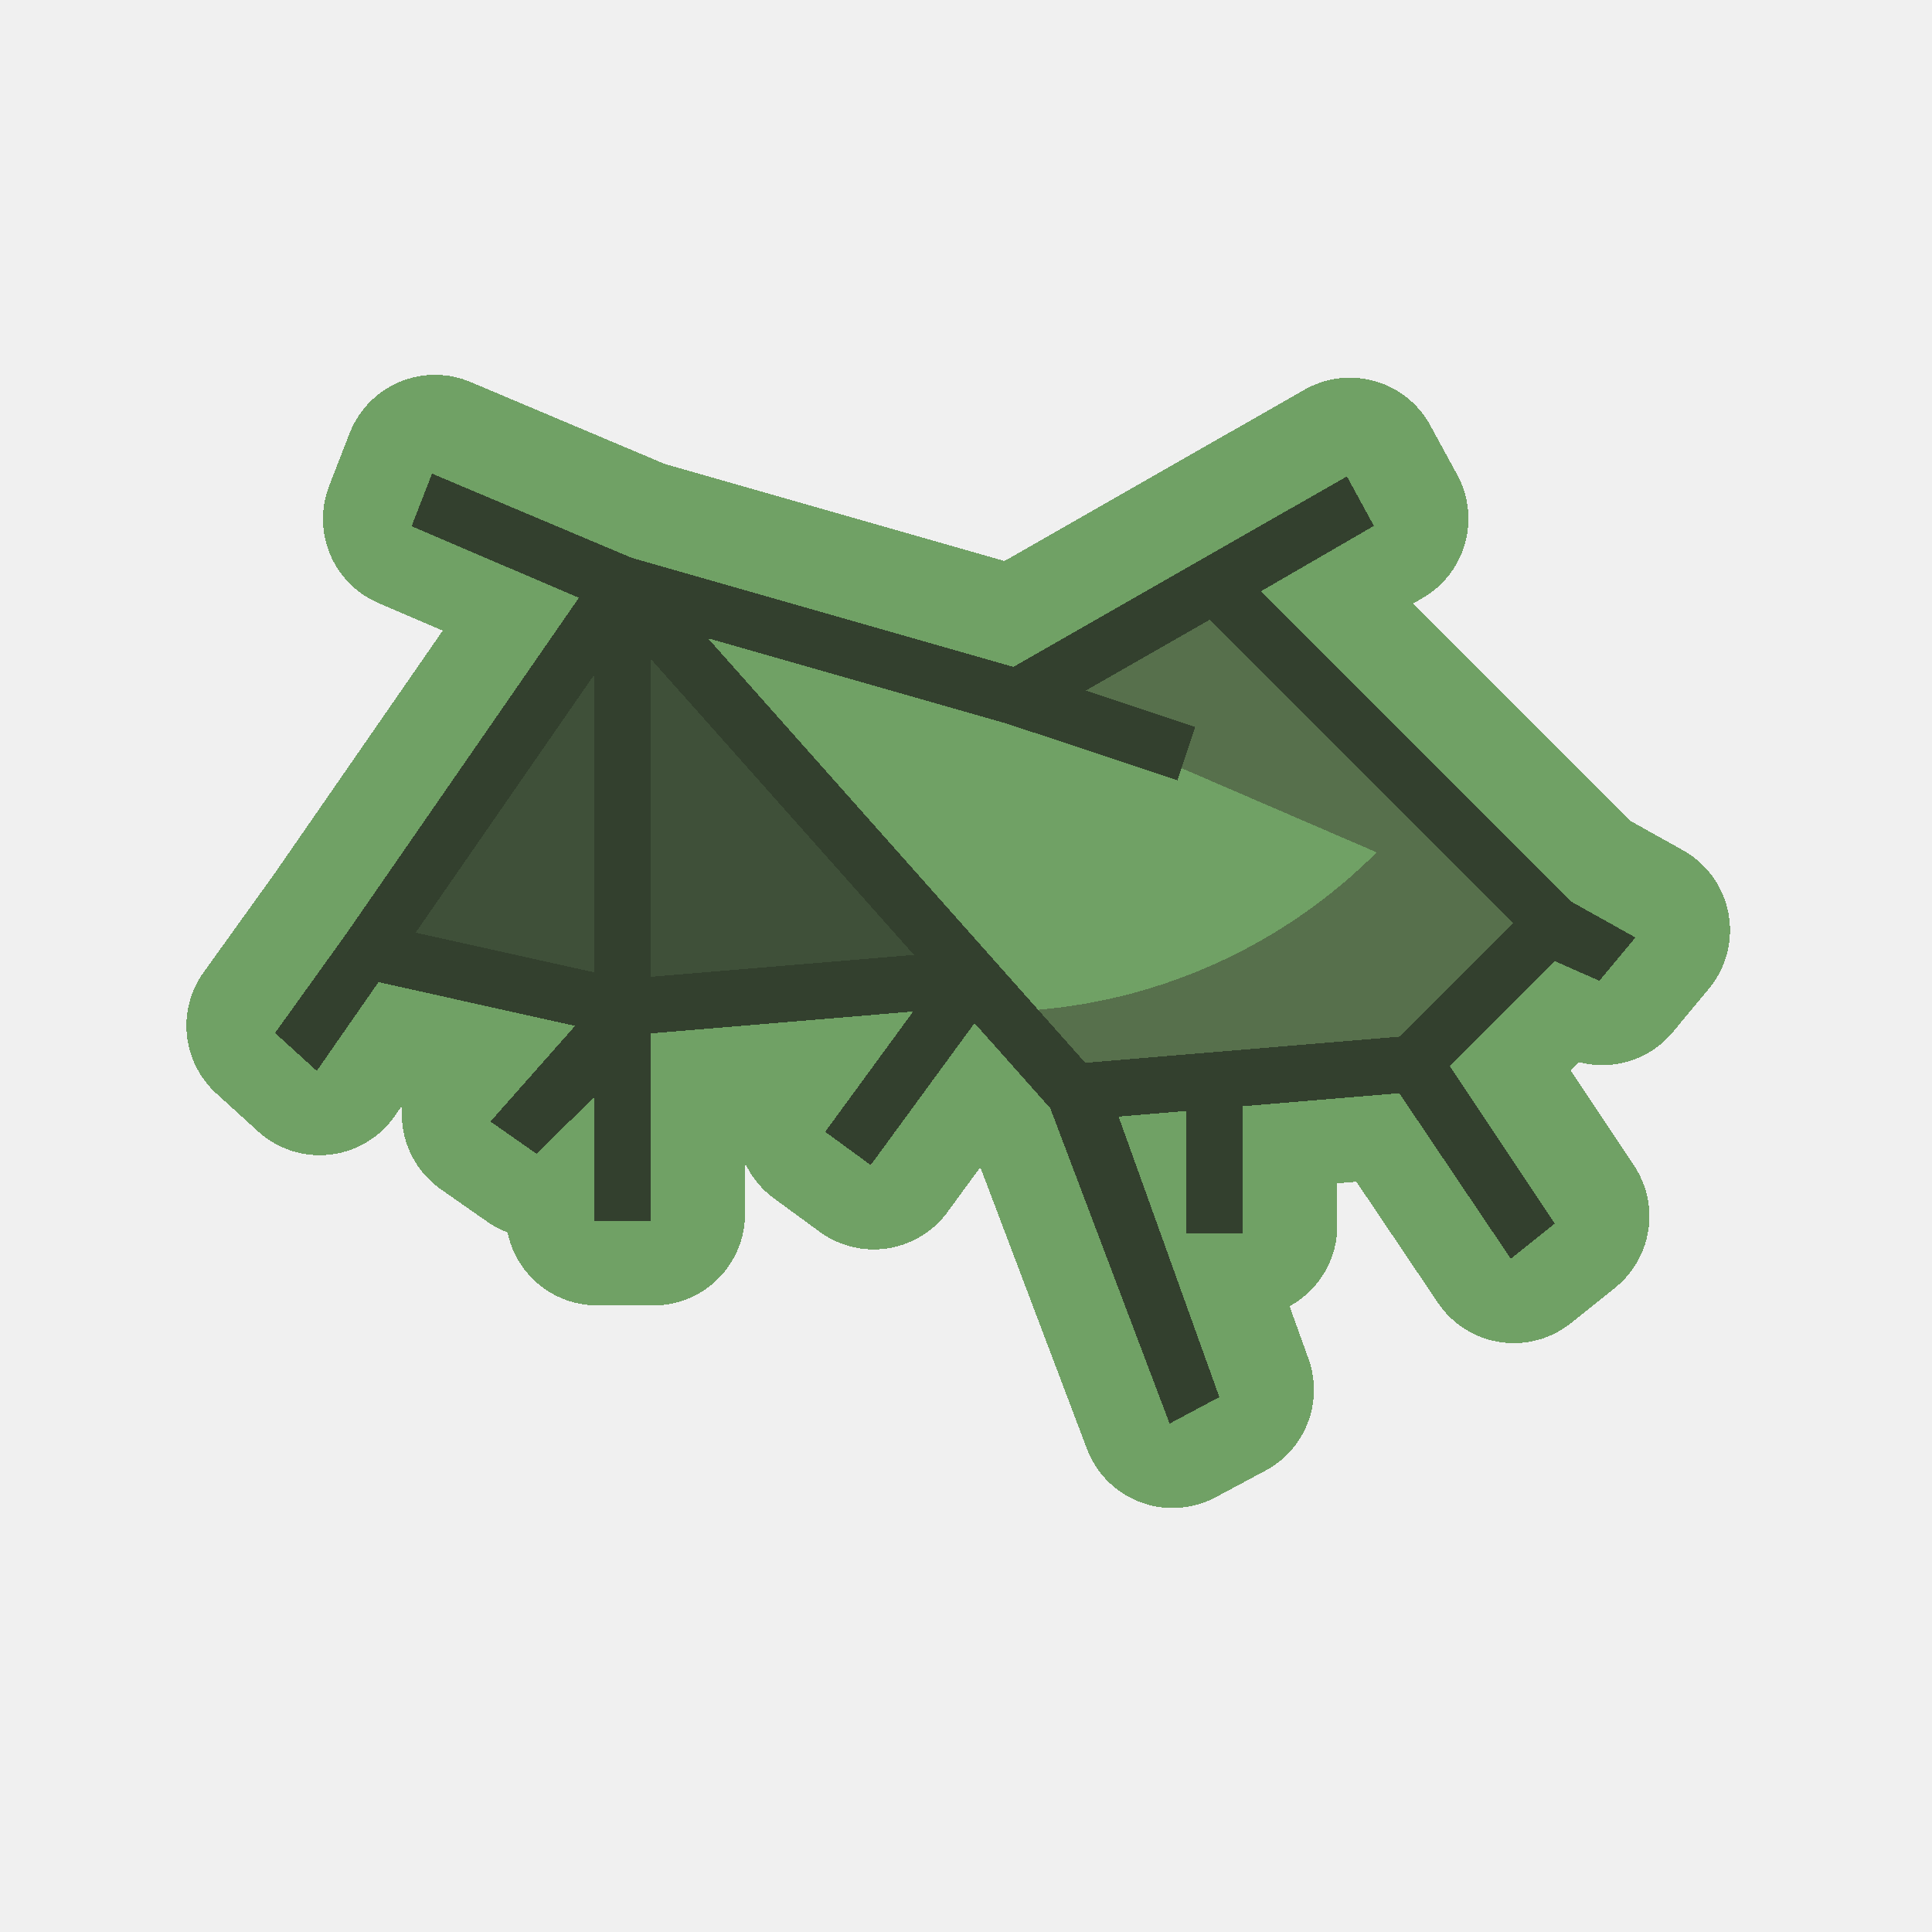
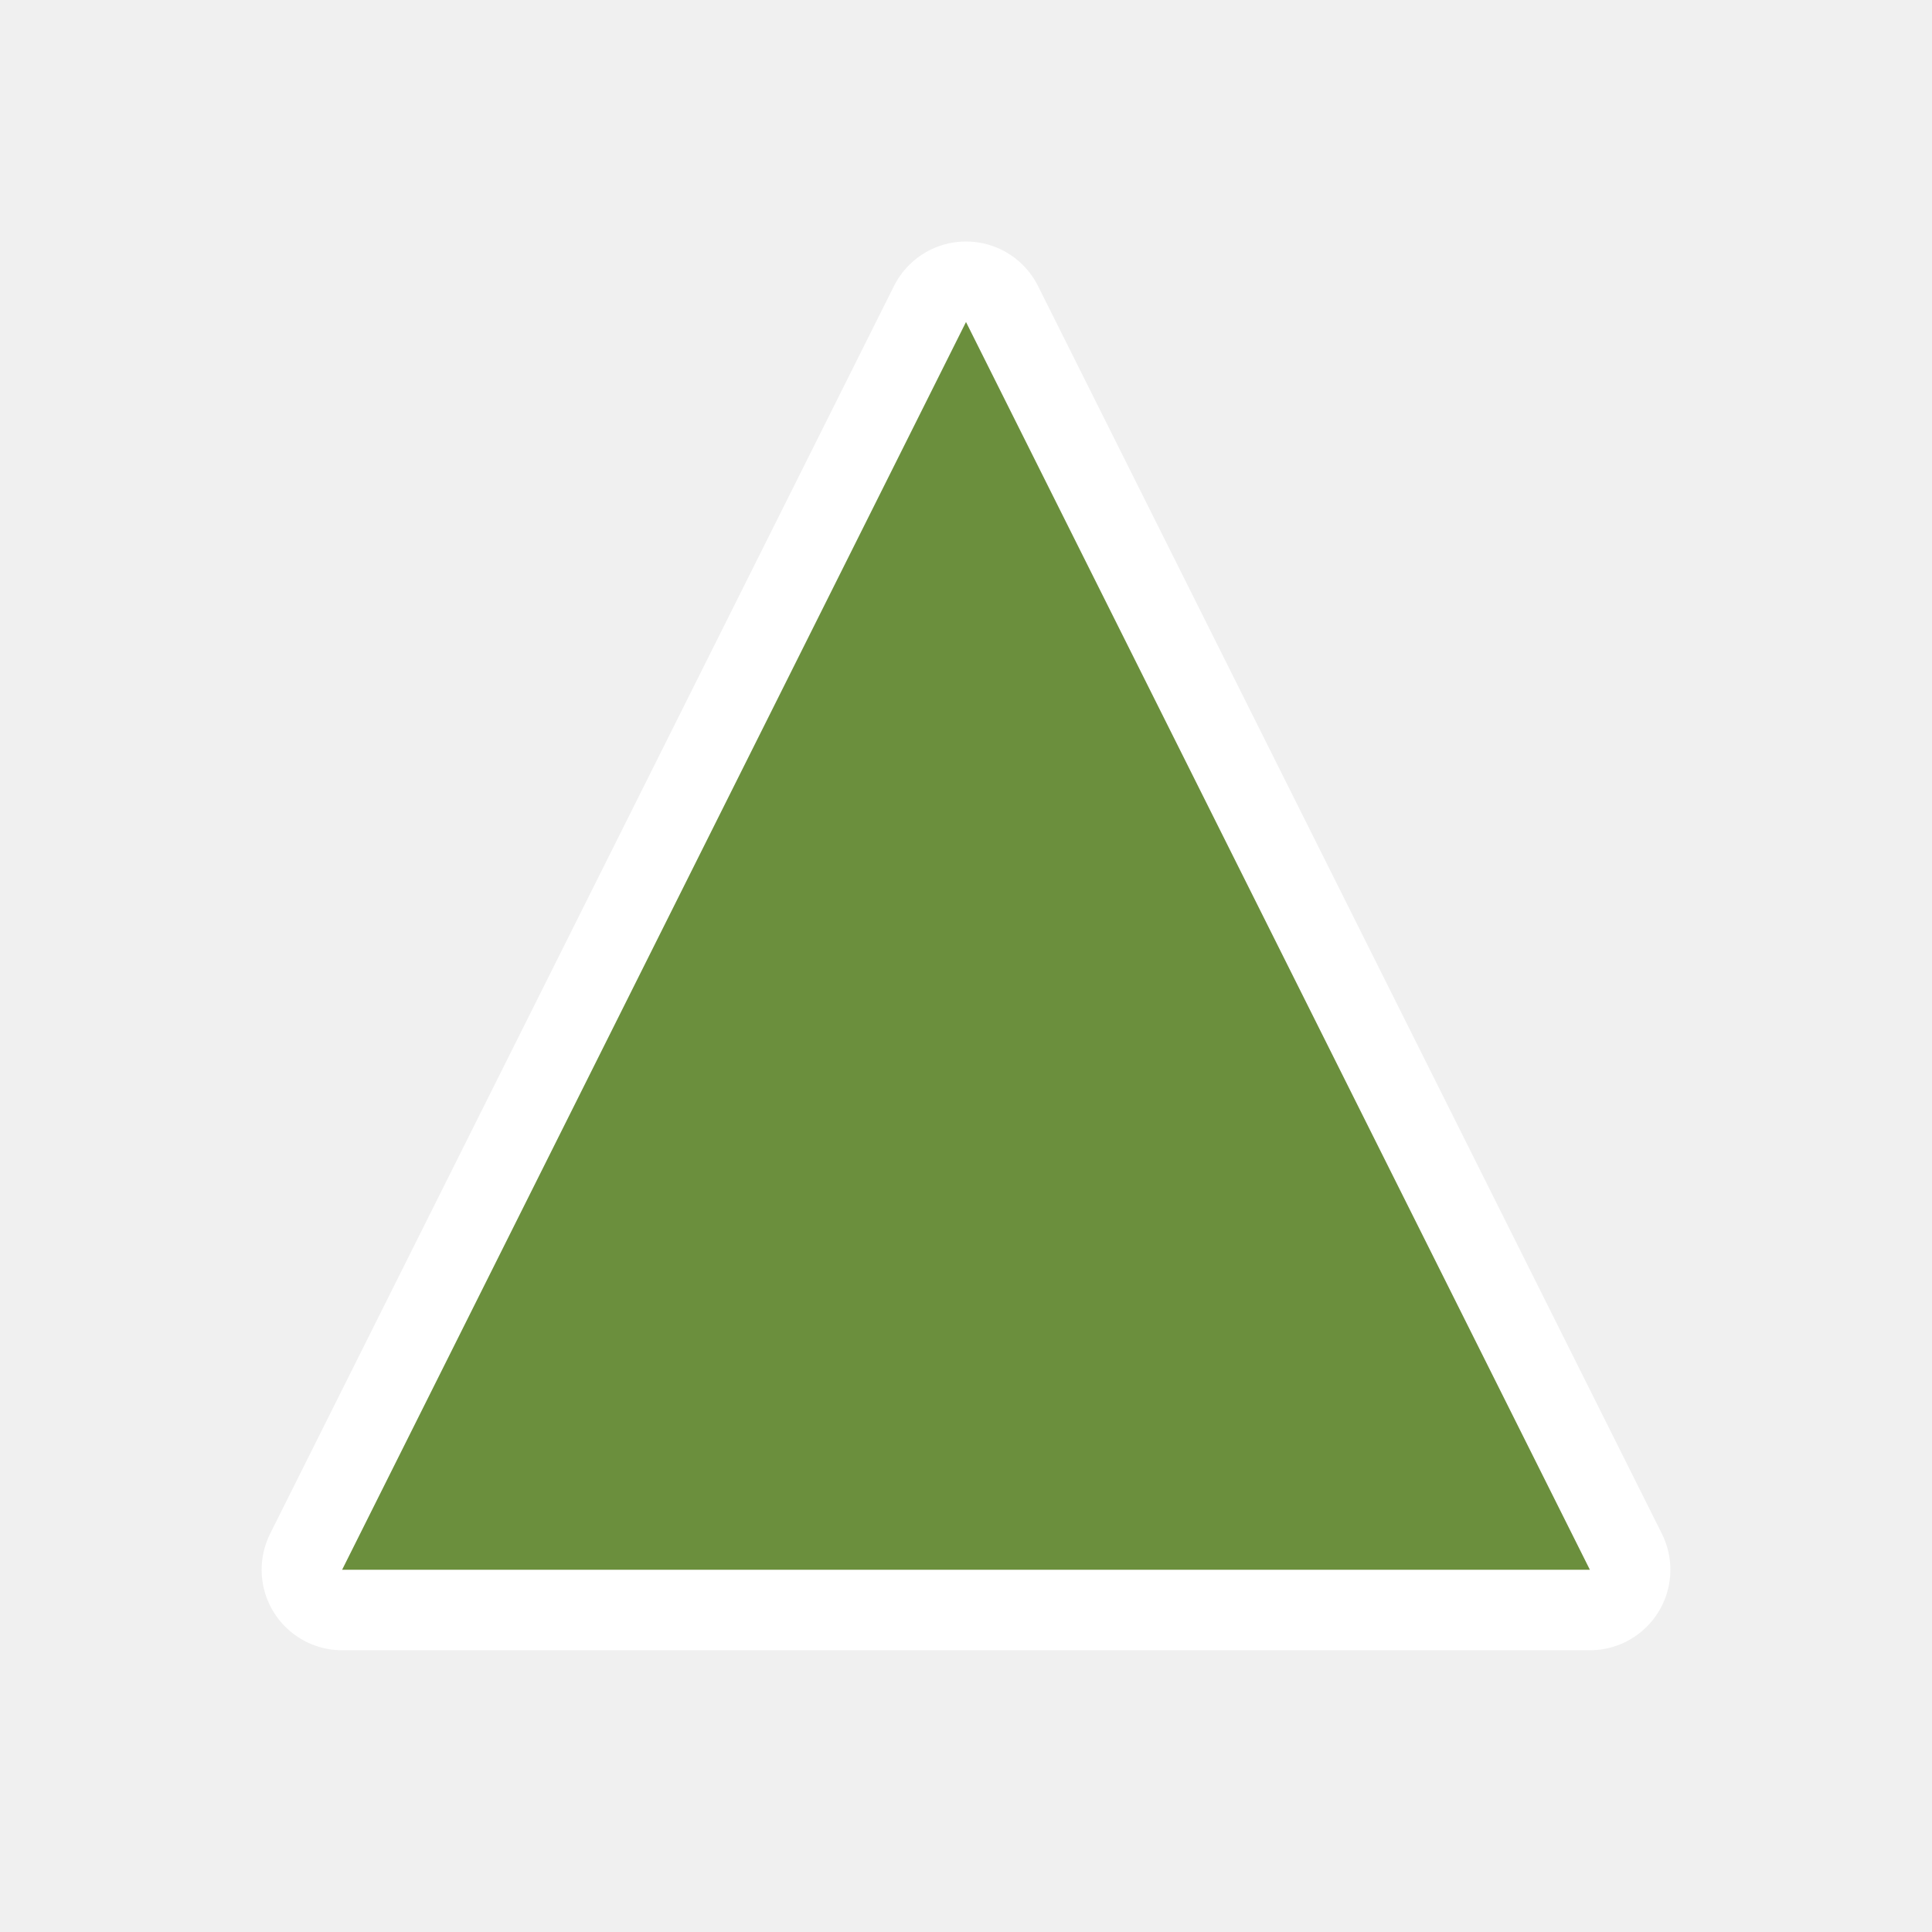
- <svg xmlns="http://www.w3.org/2000/svg" width="48" height="48" viewBox="0 0 48 48" version="1.1" id="svg55" shape-rendering="crispEdges">
-   <defs id="defs52" />
-   <g id="layer5" style="display:none">
-     <rect style="opacity:1;fill:#ffffff;fill-opacity:1;stroke:none;stroke-width:0.2;stroke-linecap:round;stroke-linejoin:round;stroke-miterlimit:4;stroke-dasharray:none;stroke-dashoffset:0;stroke-opacity:1;stop-color:#000000" id="rect6631" width="48" height="48" x="0" y="0" />
-   </g>
-   <g id="layer1" style="display:none">
-     <g id="g5573-7" transform="matrix(0.1446679,0,0,0.1448478,181.0819,-2.894255)" style="stroke:#000000;stroke-width:1.948;stroke-miterlimit:4;stroke-dasharray:none;stroke-opacity:1" />
-     <g id="g44497" transform="matrix(0.06736261,0,0,0.06736261,6.782016,7.957291)" style="stroke-width:14.845">
-       <path d="m 126.554,340.588 -13.108,-9.176 57.126,-81.612 a 8,8 0 0 1 11.142,-1.966 8,8 0 0 1 1.966,11.141 z" fill="#a08f6d" id="path44447" style="stroke-width:176.3" />
-       <path d="m 246.457,300.723 -12.914,-9.446 36.237,-49.543 a 8,8 0 0 1 11.18,-1.734 8,8 0 0 1 1.734,11.18 z" fill="#a08f6d" id="path44449" style="stroke-width:176.3" />
-       <path d="m 176,136 -72,104 72,16 99.31,-8.276 L 288,168 Z" fill="#3f5039" id="path44451" style="stroke-width:176.3" />
-       <path d="m 336,264 h 16 v 56 h -16 z" fill="#8f5521" id="path44453" style="stroke-width:176.3" />
-       <path d="m 29.919,333.382 -11.838,-10.764 81.891,-90.08 a 8,8 0 0 1 11.3,-0.538 8,8 0 0 1 0.538,11.3 z" fill="#a08f6d" id="path44455" style="stroke-width:176.3" />
-       <path d="m 168,136 h 16 v 240 h -16 z" fill="#8f5521" id="path44457" style="stroke-width:176.3" />
-       <path d="m 344,136 a 8,8 0 0 1 3.192,-10.854 l 80.977,-44.169 7.662,14.046 -80.977,44.169 A 8,8 0 0 1 344,136 Z" fill="#e0c999" id="path44459" style="stroke-width:176.3" />
-       <path d="m 176,136 128,144 96,-8 40,-40 -96,-96 -56,32 z" fill="#70a165" id="path44461" style="stroke-width:176.3" />
-       <path d="m 344,136 -56,32 102,44 a 154.432,154.432 0 0 1 -96.373,44.7 l -9.627,0.8 20,22.5 96,-8 40,-40 z" fill="#57704c" id="path44463" style="stroke-width:176.3" />
-       <g fill="#e0c999" id="g44473" style="stroke-width:176.3">
-         <path d="M 360.941,403.765 295.653,281.69 a 8,8 0 0 1 3.289,-10.832 8,8 0 0 1 10.819,3.286 l 65.3,122.091 z" id="path44465" style="stroke-width:14.845" />
-         <path d="m 457.753,357 -65.261,-81.754 a 8,8 0 0 1 1.254,-11.239 8,8 0 0 1 11.254,1.254 L 470.247,347 Z" id="path44467" style="stroke-width:14.845" />
-         <path d="m 482.878,278.146 -46.56,-38.415 a 8,8 0 0 1 -1.024,-11.267 8,8 0 0 1 11.267,-1.024 l 46.561,38.414 z" id="path44469" style="stroke-width:14.845" />
-         <path d="M 173.641,143.785 29.1,87.456 34.9,72.544 179.452,128.878 a 8,8 0 0 1 4.548,10.353 8,8 0 0 1 -10.359,4.554 z" id="path44471" style="stroke-width:14.845" />
-       </g>
-       <path d="m 357.218,137.9 78.613,-42.881 -7.662,-14.046 -88,48 0.006,0.01 c -0.047,0.025 -0.1,0.04 -0.144,0.067 L 286.957,159.378 178.557,128.405 34.9,72.544 l -5.8,14.912 134.551,52.325 -65.926,95.229 -79.644,87.608 11.838,10.764 76.881,-84.565 55.788,12.4 -49.139,70.2 13.108,9.176 L 168,281.379 V 376 h 16 V 263.361 l 74.5,-6.208 -24.96,34.124 12.914,9.446 29.459,-40.276 21.476,24.153 63.552,119.161 14.118,-7.53 -58.279,-109.268 19.22,-1.6 V 320 h 16 v -35.972 l 44.416,-3.7 61.337,76.672 12.494,-10 -59.527,-74.406 29.771,-29.771 42.387,35.323 10.244,-12.292 L 445.4,226.089 Z M 168,161.61 v 84.417 l -50.65,-11.256 z m 16,85.7 v -90.268 l 74.7,84.039 z m 212.416,16.965 -89.094,7.425 -107.061,-120.448 85.37,24.392 47.839,15.946 5.06,-15.18 -31.025,-10.341 35.159,-20.091 86.023,86.022 z" id="path44475" style="stroke-width:14.845" />
-     </g>
-   </g>
-   <g id="layer7" style="display:inline">
-     <path id="path44449-7-0" style="display:inline;fill:#80b874;fill-opacity:1;stroke:#70a165;stroke-width:4.55;stroke-linecap:round;stroke-linejoin:round;stroke-miterlimit:4;stroke-dasharray:none;stroke-opacity:1" d="m 10.807,11.587 -0.508,1.305 4.156,1.78 -5.774,8.341 -1.775,2.471 1.036,0.942 1.534,-2.204 4.885,1.084 -2.102,2.379 1.148,0.802 1.43,-1.414 v 3.085 h 1.399 v -4.664 l 6.525,-0.543 -2.186,2.988 1.132,0.828 2.58,-3.527 1.879,2.115 2.966,7.836 1.237,-0.66 -2.504,-6.97 1.683,-0.14 v 3.034 h 1.402 v -3.151 l 3.89,-0.322 2.77,4.113 1.094,-0.876 -2.613,-3.915 2.608,-2.608 1.112,0.493 0.896,-1.077 -1.579,-0.881 -7.721,-7.724 2.801,-1.62 -0.67,-1.229 -3.623,2.067 v 0.003 c -0.004,0.002 -0.009,0.003 -0.013,0.005 L 25.252,16.388 15.761,13.677 Z" />
-     <path d="m 21.633,28.946 -1.131,-0.827 3.173,-4.339 a 0.701,0.701 0 0 1 0.979,-0.152 0.701,0.701 0 0 1 0.152,0.979 z" fill="#a08f6d" id="path44449-7" style="stroke-width:15.439" />
-     <path d="m 15.463,14.521 -6.305,9.107 6.305,1.401 8.697,-0.725 1.111,-6.982 z" fill="#3f5039" id="path44451-5" style="stroke-width:15.439" />
-     <path d="m 29.475,25.73 h 1.401 v 4.904 h -1.401 z" fill="#8f5521" id="path44453-3" style="stroke-width:15.439" />
-     <path d="m 15.463,14.521 11.209,12.61 8.407,-0.701 3.503,-3.503 -8.407,-8.407 -4.904,2.802 z" fill="#70a165" id="path44461-9" style="stroke-width:15.439" />
-     <path d="m 30.175,14.521 -4.904,2.802 8.932,3.853 a 13.524,13.524 0 0 1 -8.44,3.914 l -0.843,0.07 1.751,1.97 8.407,-0.701 3.503,-3.503 z" fill="#57704c" id="path44463-1" style="stroke-width:15.439" />
-     <path d="m 31.333,14.687 2.801,-1.621 -0.671,-1.23 -3.623,2.069 5.27e-4,8.76e-4 c -0.004,0.002 -0.009,0.004 -0.013,0.006 l -4.648,2.656 -9.493,-2.712 -4.953,-2.089 -0.508,1.306 4.156,1.779 -5.773,8.339 -1.775,2.472 1.037,0.943 1.533,-2.205 4.885,1.086 -2.103,2.377 1.148,0.804 1.429,-1.415 v 3.086 h 1.401 v -4.664 l 6.524,-0.544 -2.186,2.988 1.131,0.827 2.58,-3.527 1.881,2.115 2.965,7.835 1.236,-0.659 -2.504,-6.969 1.683,-0.14 v 3.033 h 1.401 V 27.484 l 3.89,-0.324 2.771,4.114 1.094,-0.876 -2.613,-3.916 2.607,-2.607 1.112,0.493 0.897,-1.076 -1.579,-0.882 z M 14.763,16.764 v 7.393 l -4.436,-0.986 z m 1.401,7.505 v -7.905 l 6.542,7.359 z m 18.602,1.486 -7.802,0.65 -9.376,-10.548 7.476,2.136 4.189,1.396 0.443,-1.329 -2.717,-0.906 3.079,-1.759 7.533,7.533 z" id="path44475-6" style="fill:#33402e;fill-opacity:1;stroke-width:1.3" />
-   </g>
-   <g id="layer3" style="display:none">
-     <circle style="opacity:0.594;fill:none;stroke:#cec3ff;stroke-width:0.1;stroke-linecap:round;stroke-linejoin:round;stroke-miterlimit:4;stroke-dasharray:none;stroke-dashoffset:0;stroke-opacity:1;stop-color:#000000" id="path1371" cx="24" cy="24" r="24" />
-     <circle style="display:inline;opacity:0.25;fill:none;stroke:#cec3ff;stroke-width:0.1;stroke-linecap:round;stroke-linejoin:round;stroke-miterlimit:4;stroke-dasharray:none;stroke-dashoffset:0;stroke-opacity:1;stop-color:#000000" id="path1371-7" cx="24" cy="24" r="15.95" />
-     <circle style="display:inline;opacity:0.594;fill:none;stroke:#b3a3ff;stroke-width:0.2;stroke-linecap:round;stroke-linejoin:round;stroke-miterlimit:4;stroke-dasharray:none;stroke-dashoffset:0;stroke-opacity:1;stop-color:#000000" id="path1371-3" cx="24" cy="24" r="19.95" />
-     <path style="opacity:0.594;fill:none;stroke:#b3a3ff;stroke-width:0.1;stroke-linecap:round;stroke-linejoin:round;stroke-miterlimit:4;stroke-dasharray:none;stroke-dashoffset:0;stroke-opacity:1;stop-color:#000000" d="M 0,0 C 48,48 48,48 48,48" id="path3612" />
-     <path style="opacity:0.594;fill:none;stroke:#b3a3ff;stroke-width:0.1;stroke-linecap:round;stroke-linejoin:round;stroke-miterlimit:4;stroke-dasharray:none;stroke-dashoffset:0;stroke-opacity:1;stop-color:#000000" d="M 48,0 C 0,48 0,48 0,48" id="path3614" />
-   </g>
-   <g id="layer4" style="display:none">
-     <path id="rect4286" style="opacity:1;fill:#ecf8e3;fill-opacity:1;stroke:none;stroke-width:0.2;stroke-linecap:round;stroke-linejoin:round;stroke-miterlimit:4;stroke-dasharray:none;stroke-dashoffset:0;stroke-opacity:1;stop-color:#000000" d="M 0,0 V 48 H 48 V 0 Z M 24,4.051 A 19.95,19.95 0 0 1 43.949,24 19.95,19.95 0 0 1 24,43.949 19.95,19.95 0 0 1 4.051,24 19.95,19.95 0 0 1 24,4.051 Z" />
-   </g>
+ <svg xmlns="http://www.w3.org/2000/svg" width="48" height="48" viewBox="0 0 48 48">
+   <path fill="#6b8f3d" stroke="#fff" stroke-linejoin="round" stroke-width="4" d="m24 8 15.5 31h-31Z" paint-order="stroke" />
</svg>
